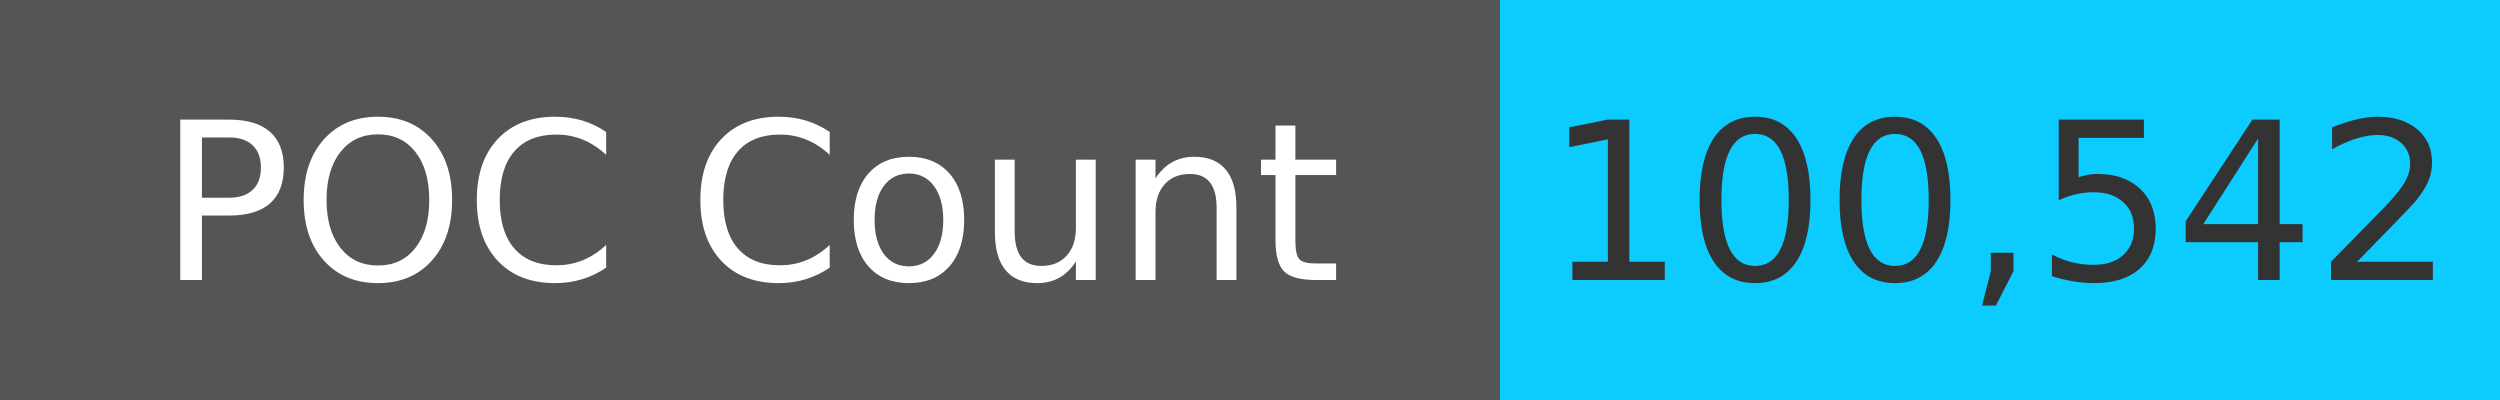
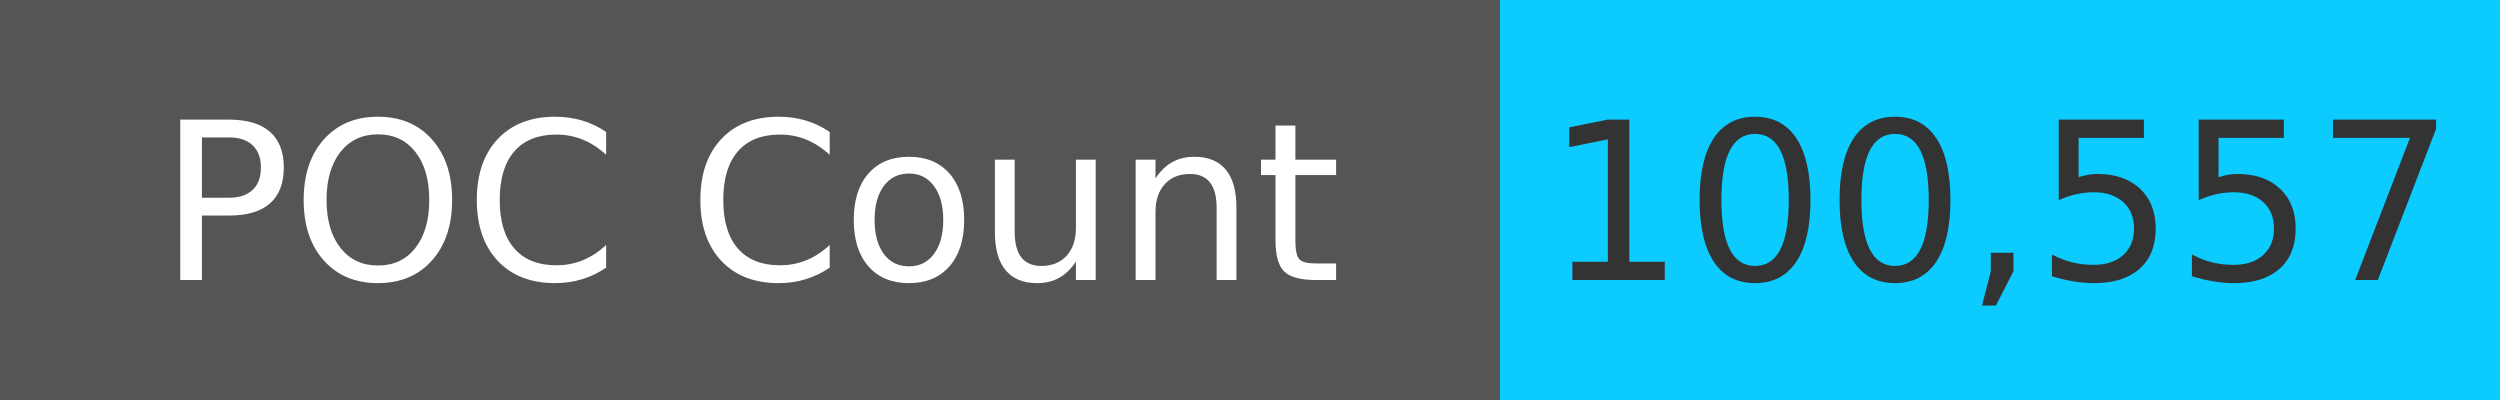
<svg xmlns="http://www.w3.org/2000/svg" width="125" height="20" role="img">
  <linearGradient id="s" x2="0" y2="100%">
    <stop offset="0" stop-color="#bbb" stop-opacity=".1" />
    <stop offset="1" stop-opacity=".1" />
  </linearGradient>
  <g>
    <rect width="75" height="20" fill="#555" />
    <rect x="75" width="267" height="20" fill="#0cccff" />
  </g>
  <g fill="#fff" text-anchor="middle" font-family="Verdana,Geneva,DejaVu Sans,sans-serif" text-rendering="geometricPrecision" font-size="110">
    <text x="375" y="140" transform="scale(.1)" fill="#fff">
            POC Count
        </text>
    <text x="1000" y="140" transform="scale(.1)" fill="#333">
-             100,542
+             100,557
        </text>
  </g>
</svg>
